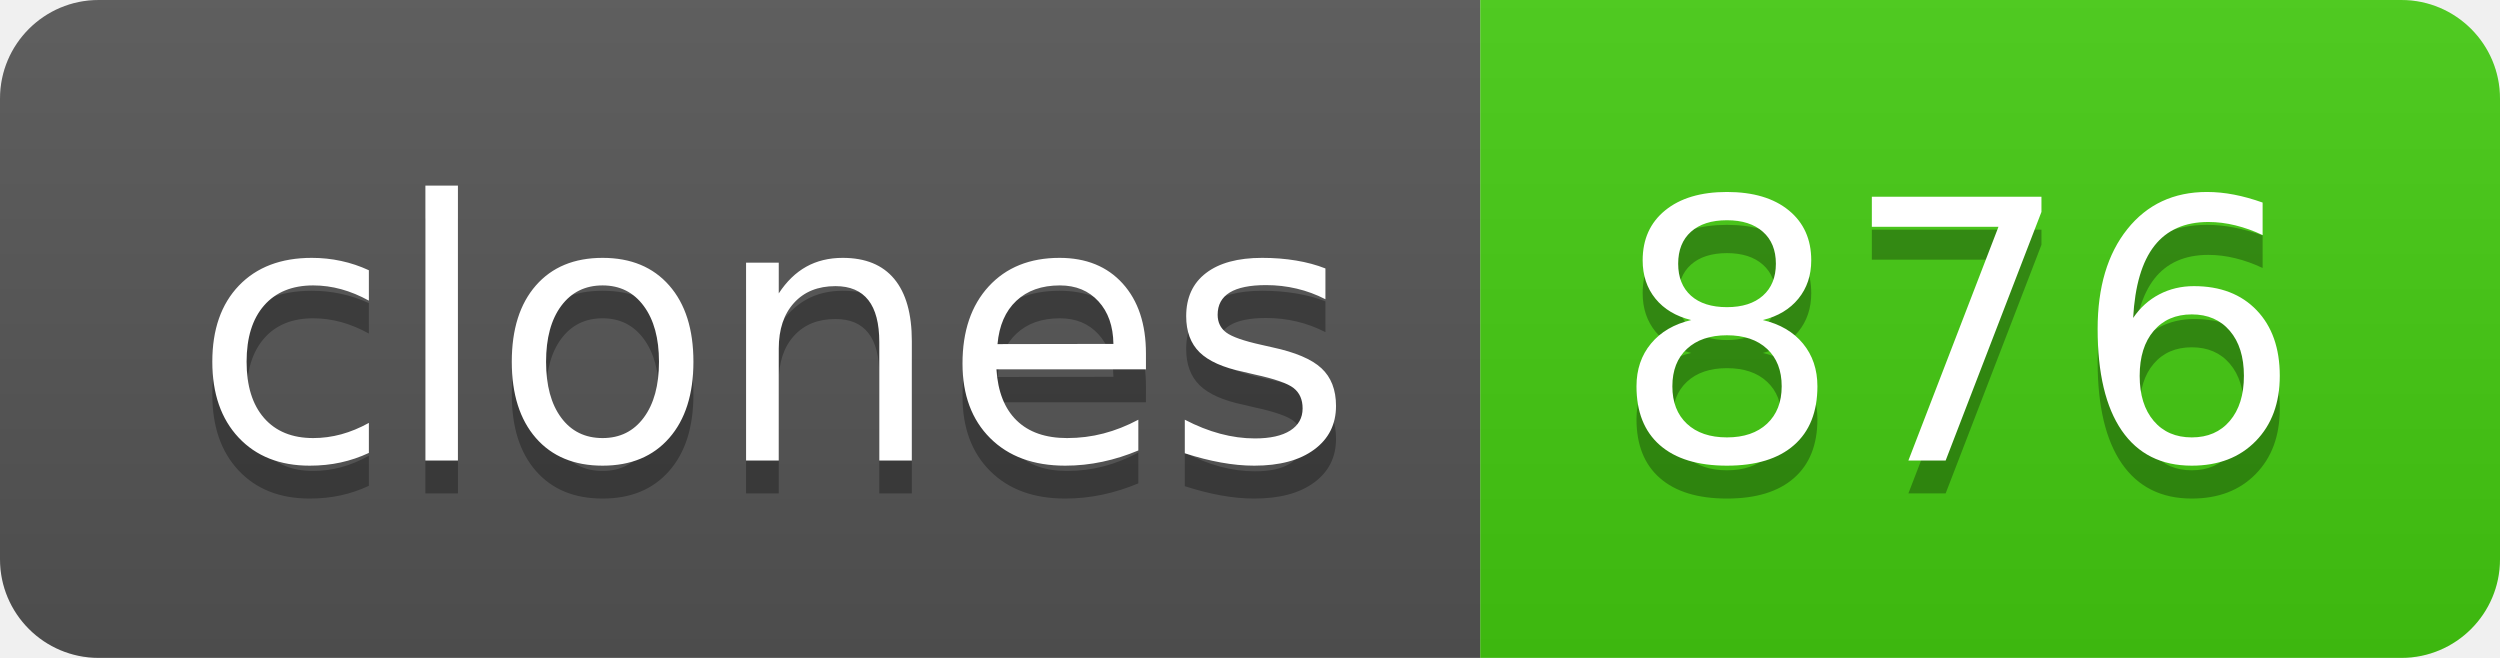
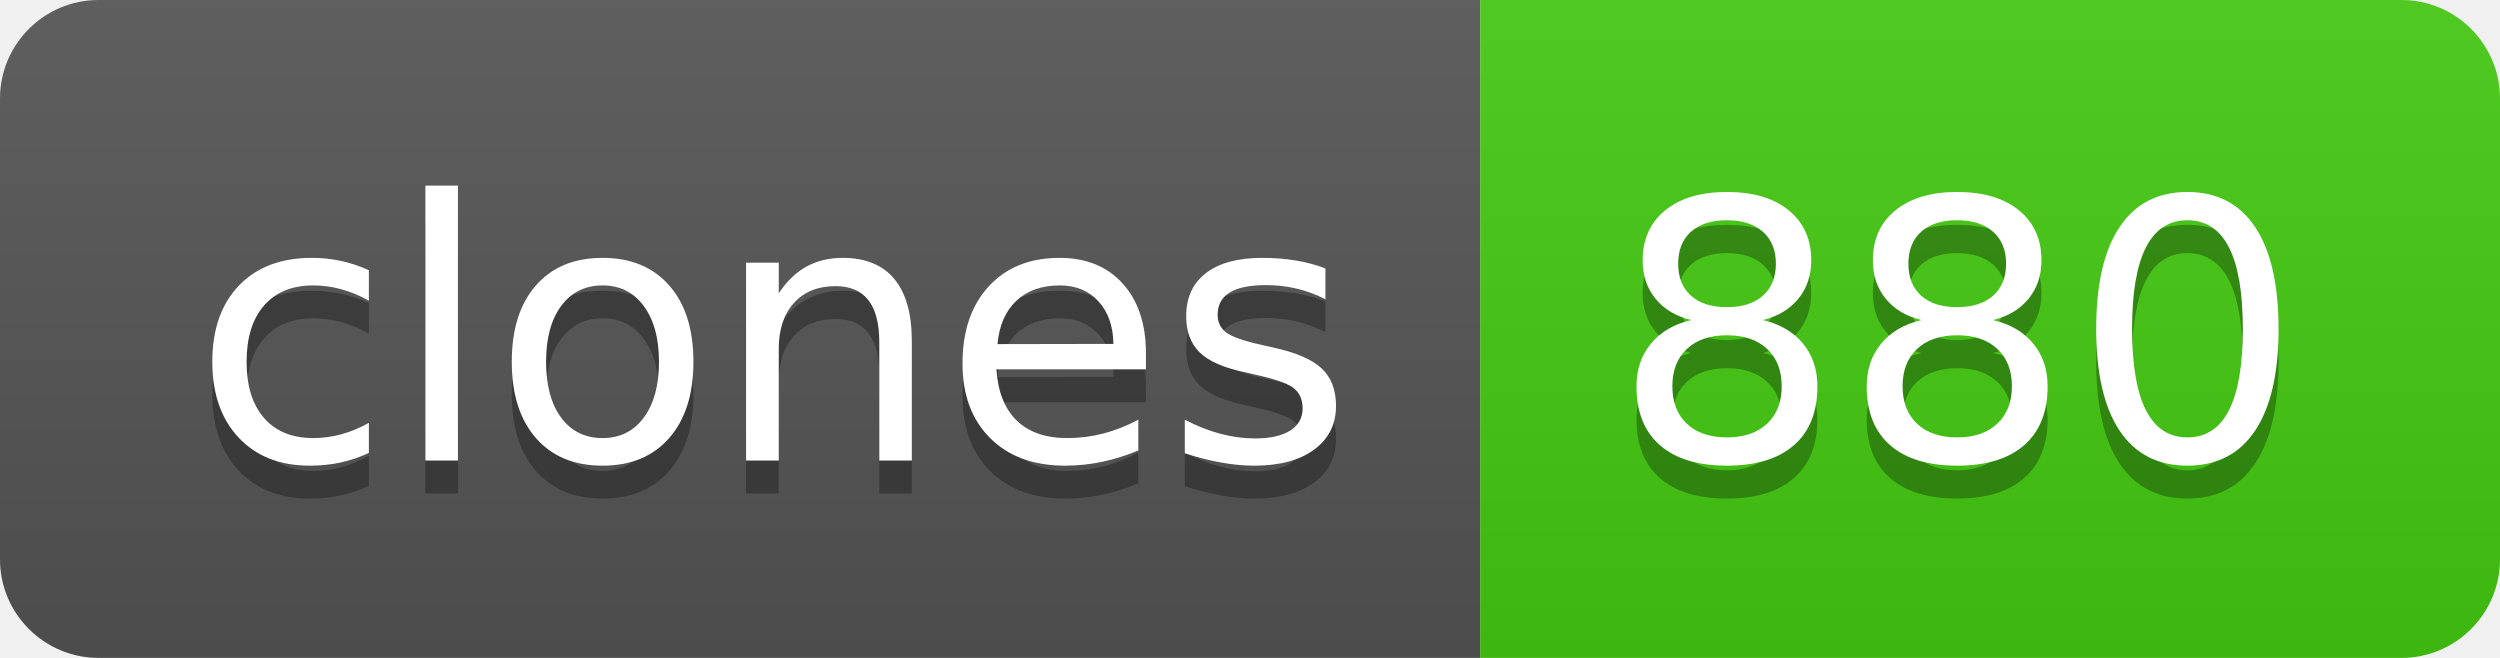
- <svg xmlns="http://www.w3.org/2000/svg" width="76" height="20" role="img" aria-label="clones: 876">
+ <svg xmlns="http://www.w3.org/2000/svg" width="76" height="20" role="img" aria-label="clones: 880">
  <linearGradient id="s" x2="0" y2="100%">
    <stop offset="0" stop-color="#bbb" stop-opacity=".1" />
    <stop offset="1" stop-opacity=".1" />
  </linearGradient>
  <clipPath id="r">
    <rect width="76" height="20" rx="3" fill="#fff" />
  </clipPath>
  <g clip-path="url(#r)">
    <rect width="45" height="20" fill="#555" />
    <rect x="45" width="31" height="20" fill="#4c1" />
    <rect width="76" height="20" fill="url(#s)" />
  </g>
  <g fill="#fff" text-anchor="middle" font-family="Verdana,Geneva,DejaVu Sans,sans-serif" text-rendering="geometricPrecision" font-size="110">
    <text aria-hidden="true" x="235" y="150" fill="#010101" fill-opacity=".3" transform="scale(.1)" textLength="350">clones</text>
    <text x="235" y="140" transform="scale(.1)" fill="#fff" textLength="350">clones</text>
-     <text aria-hidden="true" x="595" y="150" fill="#010101" fill-opacity=".3" transform="scale(.1)" textLength="210">876</text>
-     <text x="595" y="140" transform="scale(.1)" fill="#fff" textLength="210">876</text>
+     <text aria-hidden="true" x="595" y="150" fill="#010101" fill-opacity=".3" transform="scale(.1)" textLength="210">880</text>
+     <text x="595" y="140" transform="scale(.1)" fill="#fff" textLength="210">880</text>
  </g>
</svg>
